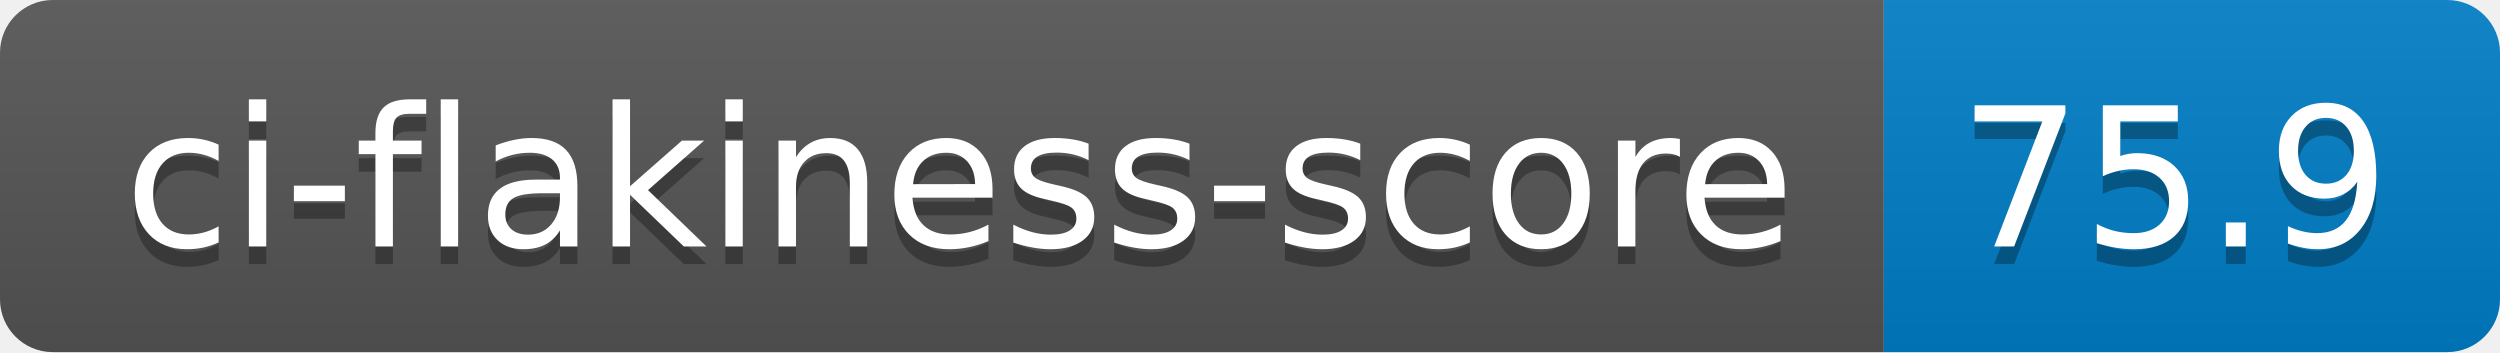
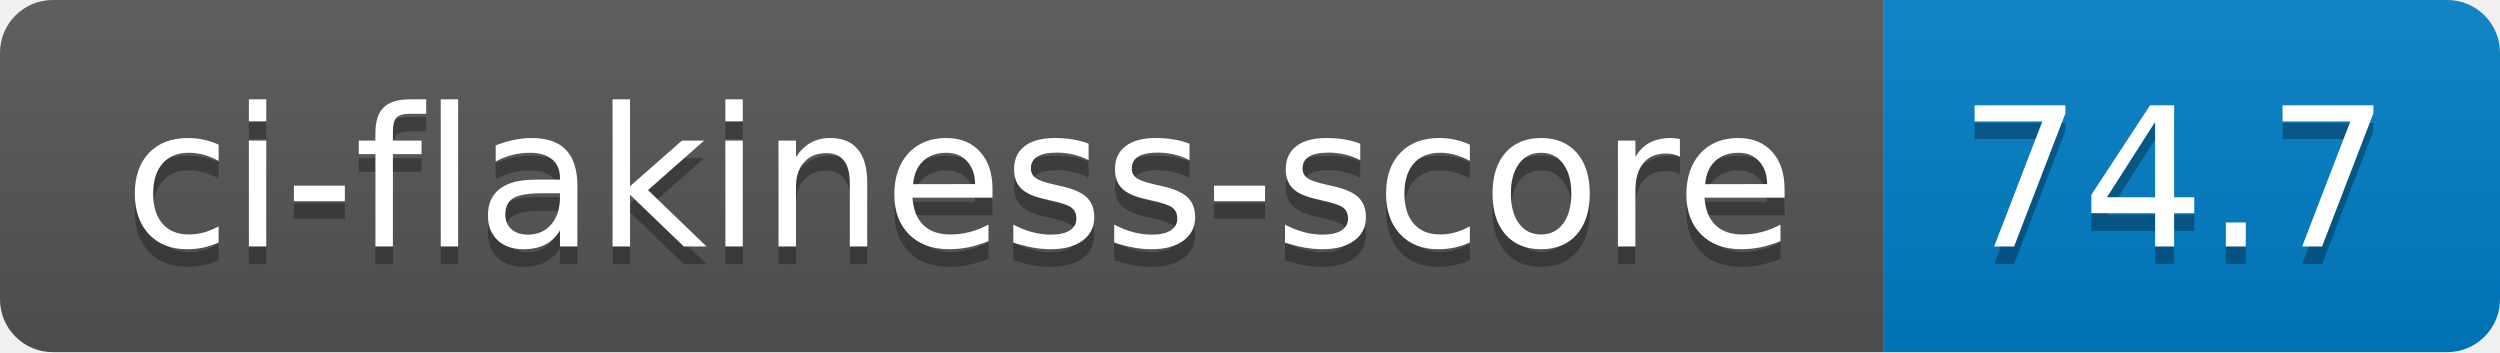
- <svg xmlns="http://www.w3.org/2000/svg" width="142" height="20" role="img" aria-label="ci-flakiness-score: 75.9">
+ <svg xmlns="http://www.w3.org/2000/svg" width="142" height="20" role="img" aria-label="ci-flakiness-score: 74.7">
  <linearGradient id="s" x2="0" y2="100%">
    <stop offset="0" stop-color="#bbb" stop-opacity=".1" />
    <stop offset="1" stop-opacity=".1" />
  </linearGradient>
  <clipPath id="r">
    <rect width="142" height="20" rx="3" fill="#fff" />
  </clipPath>
  <g clip-path="url(#r)">
    <rect width="107" height="20" fill="#555" />
    <rect x="107" width="35" height="20" fill="#007ec6" />
    <rect width="142" height="20" fill="url(#s)" />
  </g>
  <g fill="#fff" text-anchor="middle" font-family="Verdana,Geneva,DejaVu Sans,sans-serif" text-rendering="geometricPrecision" font-size="110">
    <text aria-hidden="true" x="545" y="150" fill="#010101" fill-opacity=".3" transform="scale(.1)" textLength="970">ci-flakiness-score</text>
    <text x="545" y="140" transform="scale(.1)" fill="#fff" textLength="970">ci-flakiness-score</text>
-     <text aria-hidden="true" x="1235" y="150" fill="#010101" fill-opacity=".3" transform="scale(.1)" textLength="250">75.9</text>
-     <text x="1235" y="140" transform="scale(.1)" fill="#fff" textLength="250">75.9</text>
+     <text aria-hidden="true" x="1235" y="150" fill="#010101" fill-opacity=".3" transform="scale(.1)" textLength="250">74.7</text>
+     <text x="1235" y="140" transform="scale(.1)" fill="#fff" textLength="250">74.7</text>
  </g>
</svg>
